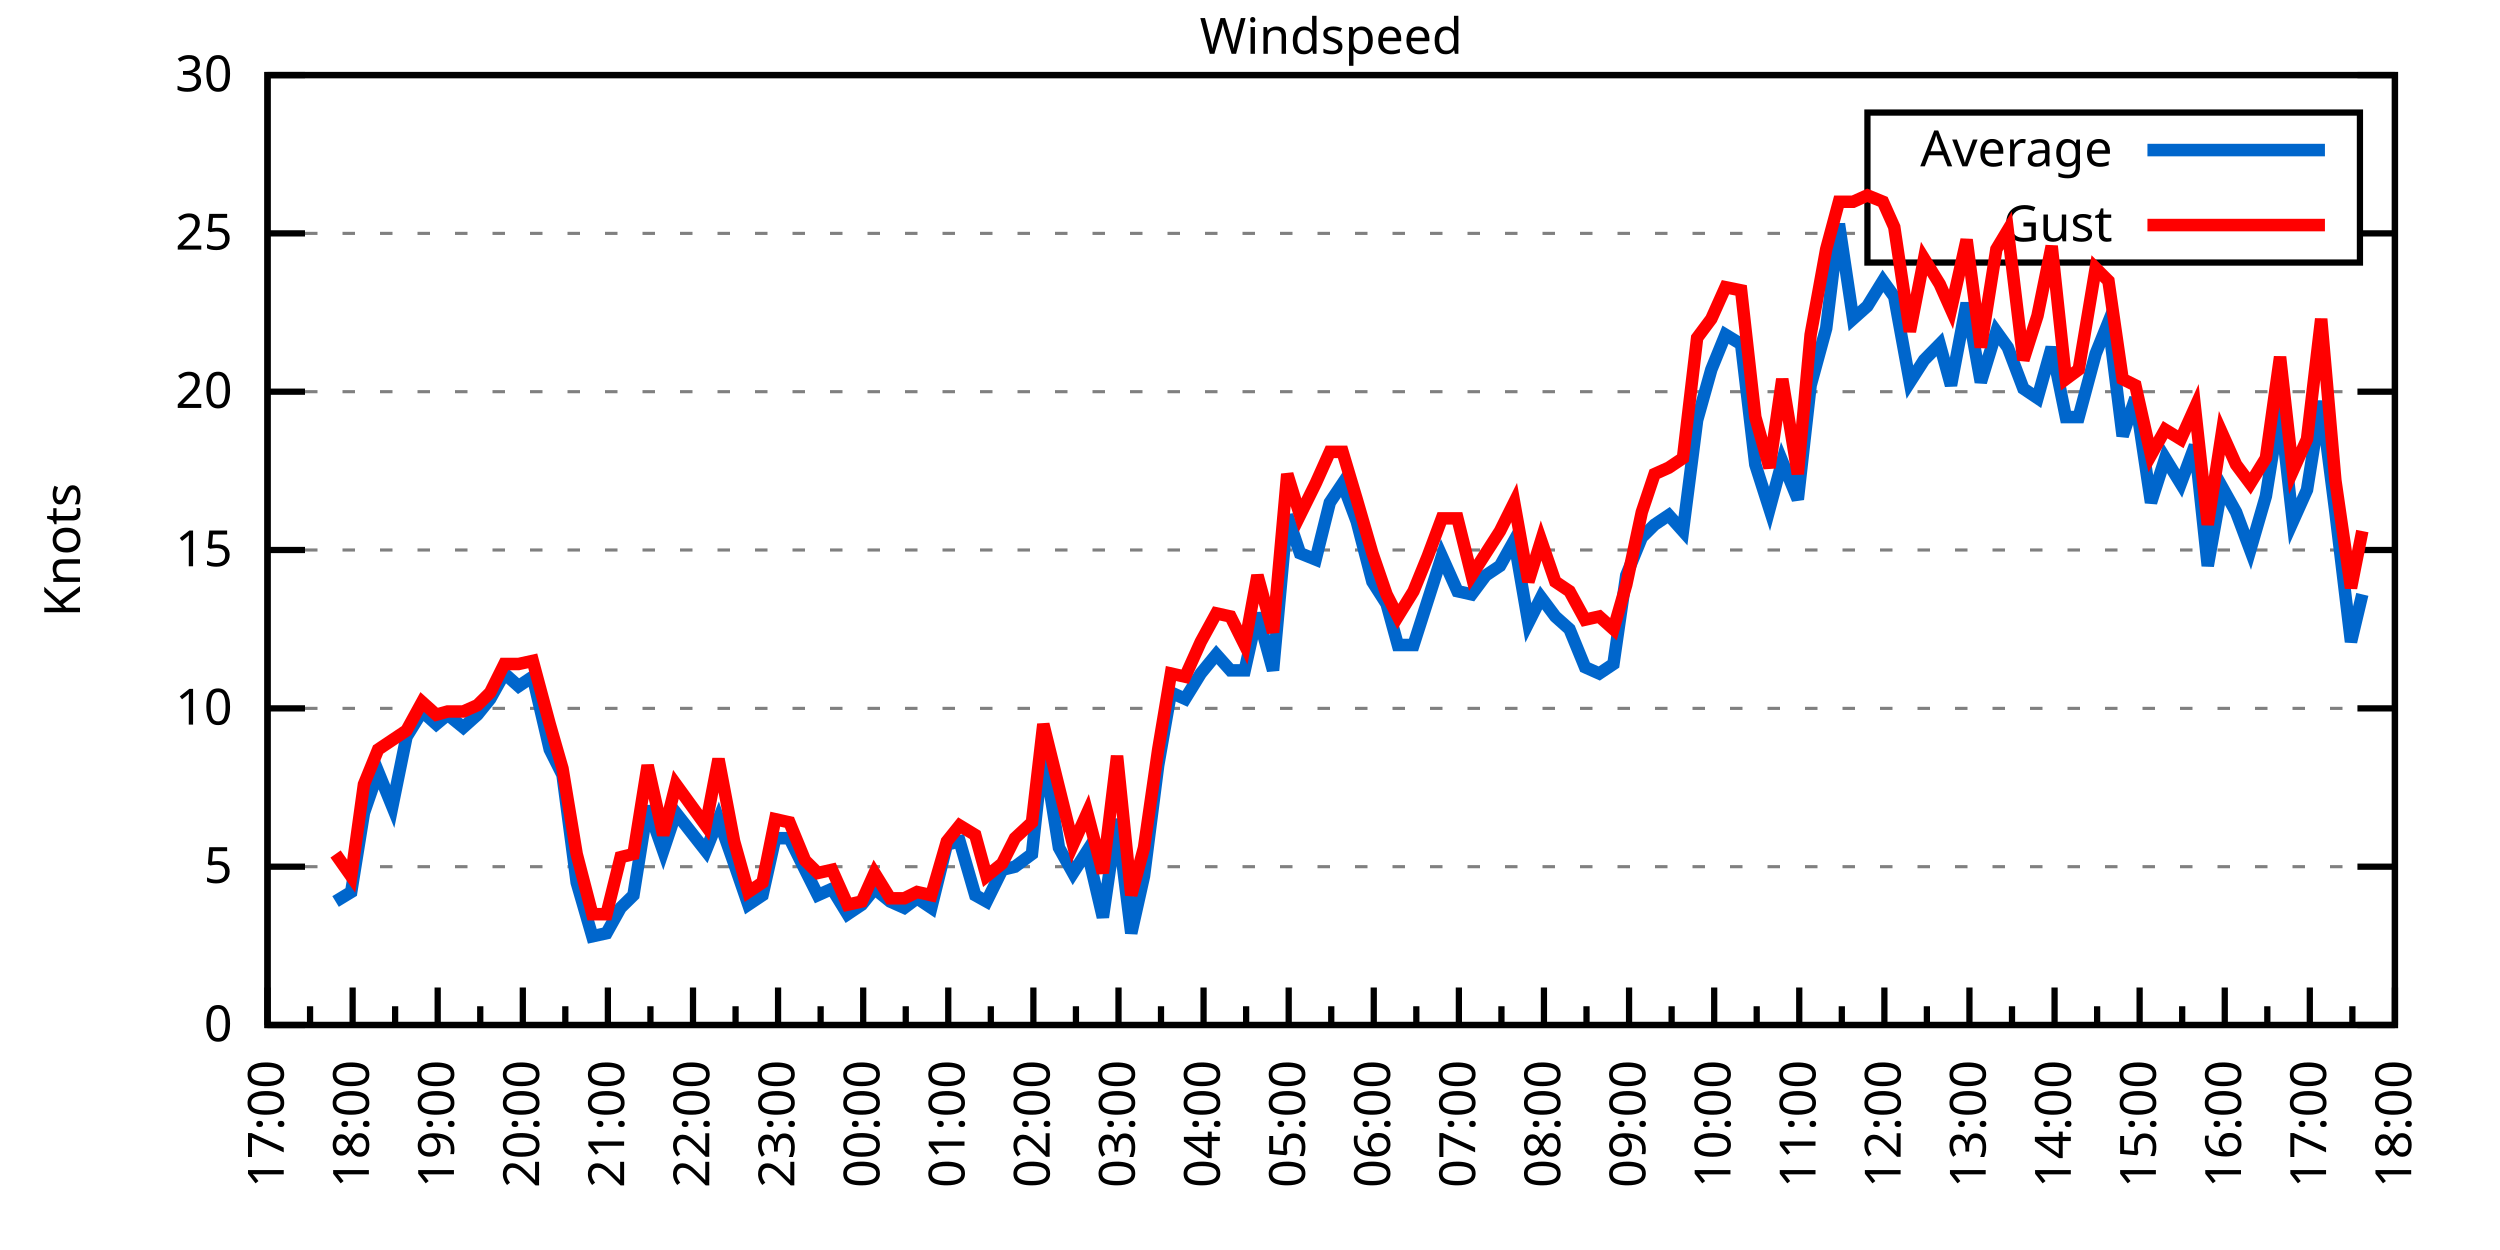
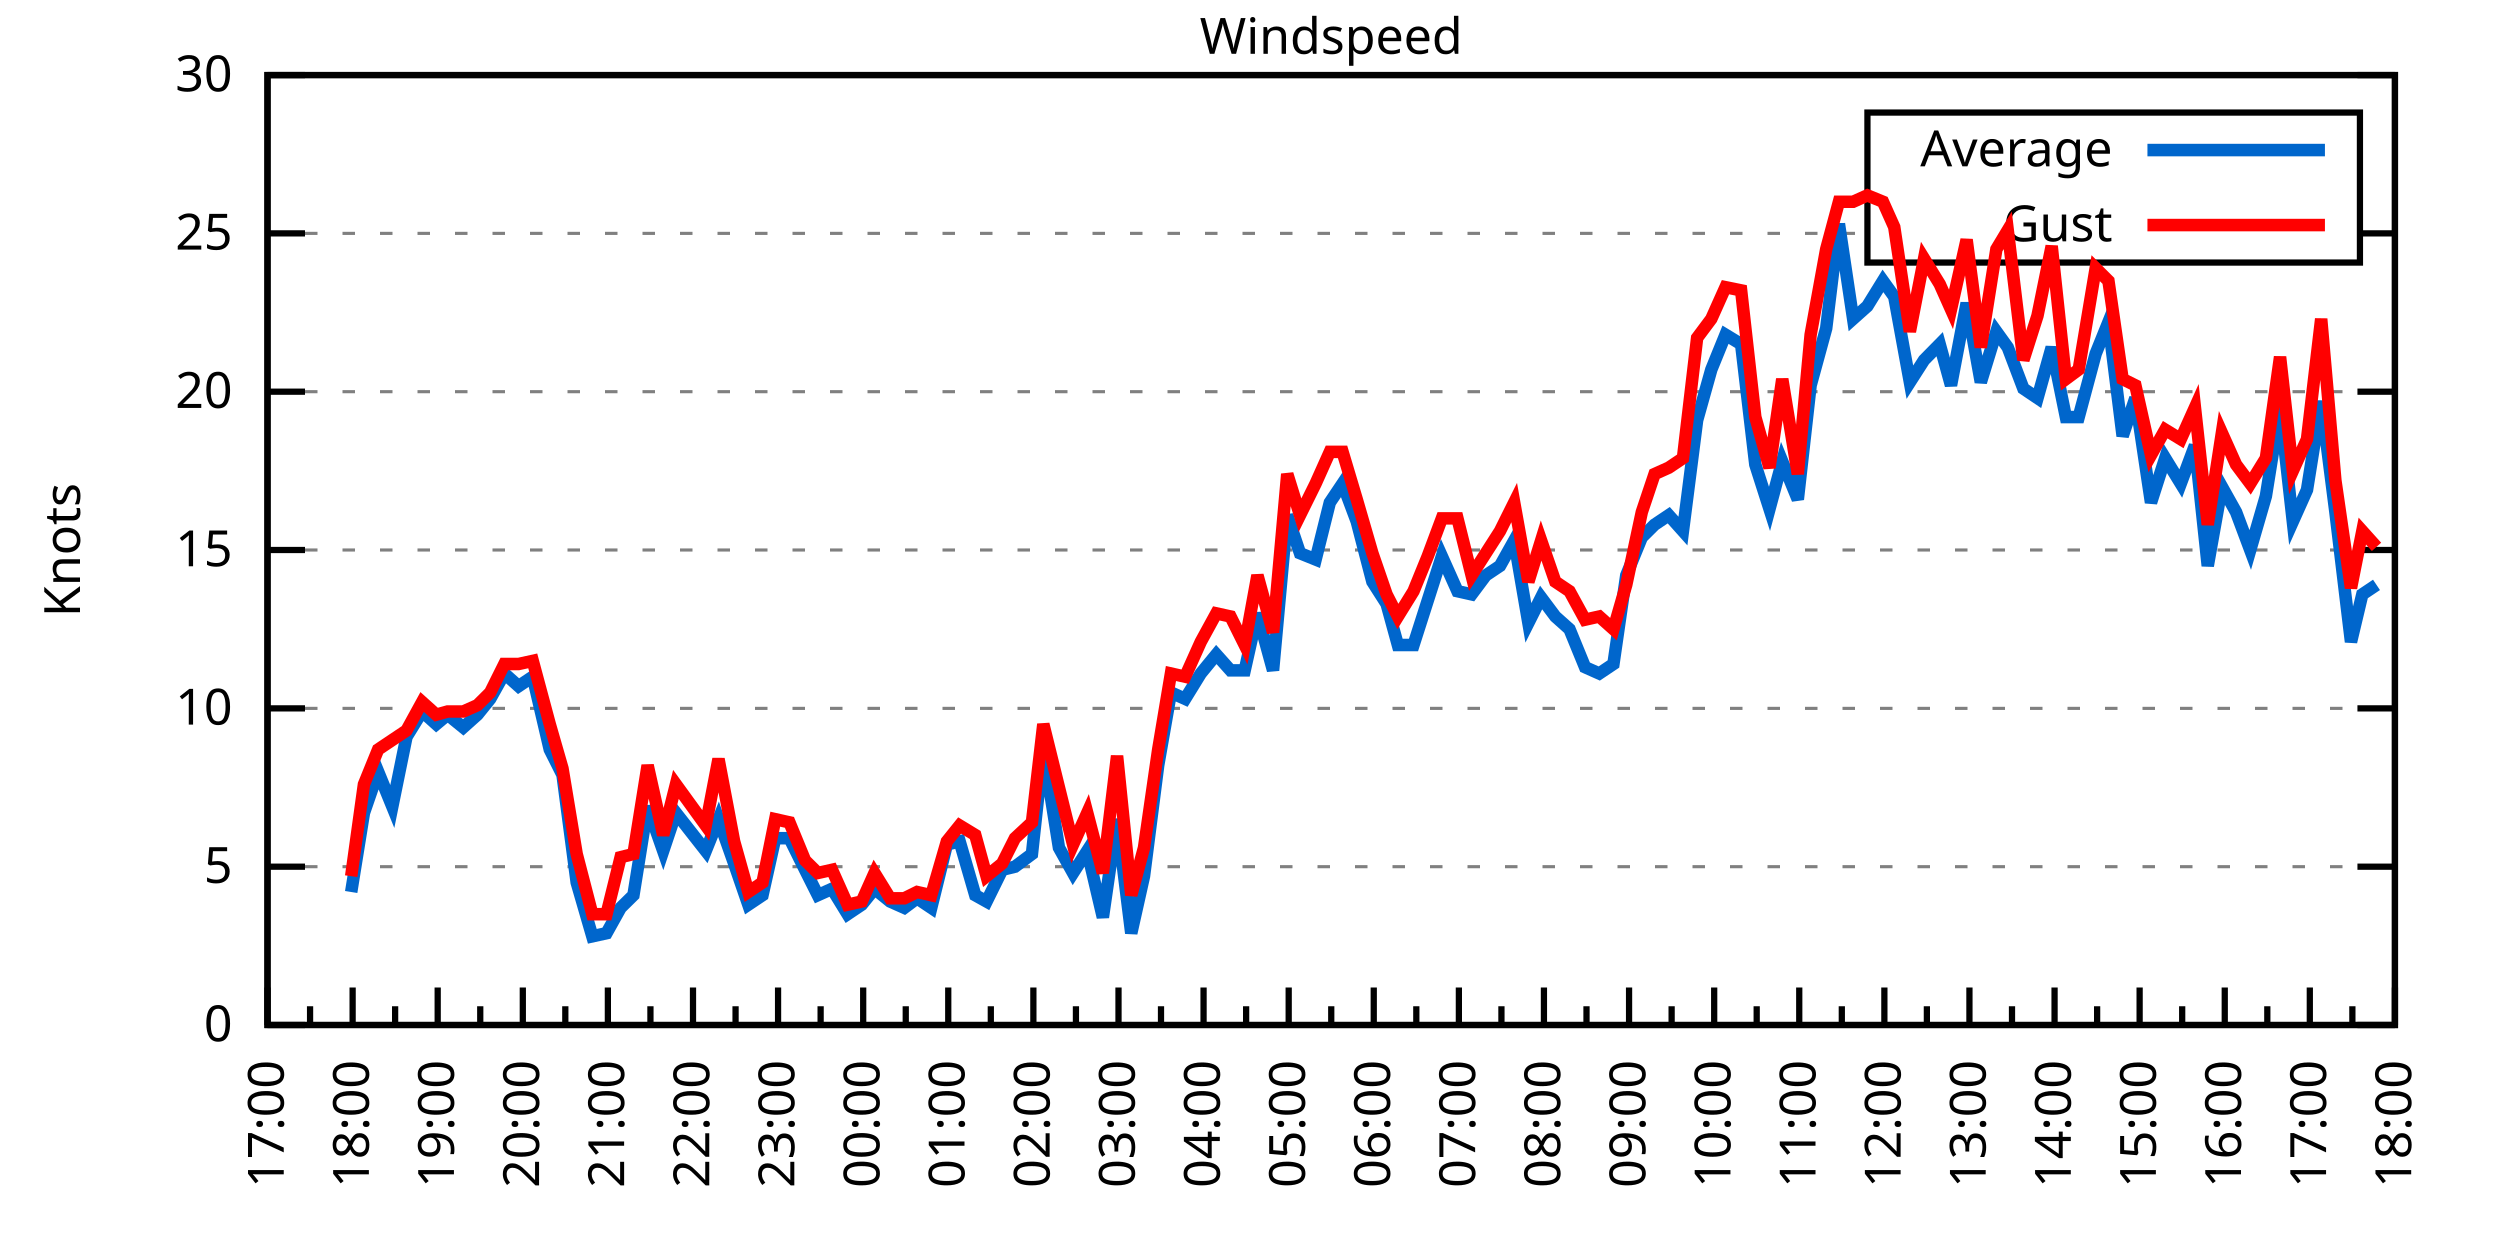
<svg xmlns="http://www.w3.org/2000/svg" xmlns:xlink="http://www.w3.org/1999/xlink" width="400" height="200" viewBox="0 0 400 200">
  <g id="gnuplot_canvas">
    <rect x="0" y="0" width="400" height="200" fill="none" />
    <defs>
      <circle id="gpDot" r="0.5" stroke-width="0.5" stroke="currentColor" />
      <path id="gpPt0" stroke-width="0.333" stroke="currentColor" d="M-1,0 h2 M0,-1 v2" />
      <path id="gpPt1" stroke-width="0.333" stroke="currentColor" d="M-1,-1 L1,1 M1,-1 L-1,1" />
      <path id="gpPt2" stroke-width="0.333" stroke="currentColor" d="M-1,0 L1,0 M0,-1 L0,1 M-1,-1 L1,1 M-1,1 L1,-1" />
      <rect id="gpPt3" stroke-width="0.333" stroke="currentColor" x="-1" y="-1" width="2" height="2" />
      <rect id="gpPt4" stroke-width="0.333" stroke="currentColor" fill="currentColor" x="-1" y="-1" width="2" height="2" />
      <circle id="gpPt5" stroke-width="0.333" stroke="currentColor" cx="0" cy="0" r="1" />
      <use xlink:href="#gpPt5" id="gpPt6" fill="currentColor" stroke="none" />
      <path id="gpPt7" stroke-width="0.333" stroke="currentColor" d="M0,-1.33 L-1.33,0.67 L1.33,0.67 z" />
      <use xlink:href="#gpPt7" id="gpPt8" fill="currentColor" stroke="none" />
      <use xlink:href="#gpPt7" id="gpPt9" stroke="currentColor" transform="rotate(180)" />
      <use xlink:href="#gpPt9" id="gpPt10" fill="currentColor" stroke="none" />
      <use xlink:href="#gpPt3" id="gpPt11" stroke="currentColor" transform="rotate(45)" />
      <use xlink:href="#gpPt11" id="gpPt12" fill="currentColor" stroke="none" />
      <path id="gpPt13" stroke-width="0.333" stroke="currentColor" d="M0,1.330 L1.265,0.411 L0.782,-1.067 L-0.782,-1.076 L-1.265,0.411 z" />
      <use xlink:href="#gpPt13" id="gpPt14" fill="currentColor" stroke="none" />
      <filter id="textbox" filterUnits="objectBoundingBox" x="0" y="0" height="1" width="1">
        <feFlood flood-color="white" flood-opacity="1" result="bgnd" />
        <feComposite in="SourceGraphic" in2="bgnd" operator="atop" />
      </filter>
      <filter id="greybox" filterUnits="objectBoundingBox" x="0" y="0" height="1" width="1">
        <feFlood flood-color="lightgrey" flood-opacity="1" result="grey" />
        <feComposite in="SourceGraphic" in2="grey" operator="atop" />
      </filter>
    </defs>
    <g fill="none" color="white" stroke="currentColor" stroke-width="1.00" stroke-linecap="butt" stroke-linejoin="miter">
</g>
    <g fill="none" color="black" stroke="currentColor" stroke-width="1.00" stroke-linecap="butt" stroke-linejoin="miter">
      <g stroke="none" shape-rendering="crispEdges">
        <polygon fill="rgb(255, 255, 255)" points="42.80,164.00 383.18,164.00 383.18,12.02 42.80,12.02 " />
      </g>
    </g>
    <g fill="none" color="black" stroke="currentColor" stroke-width="1.00" stroke-linecap="butt" stroke-linejoin="miter">
</g>
    <g fill="none" color="black" stroke="black" stroke-width="0.50" stroke-linecap="butt" stroke-linejoin="miter">
</g>
    <g fill="none" color="gray" stroke="currentColor" stroke-width="0.50" stroke-linecap="butt" stroke-linejoin="miter">
      <path stroke="gray" stroke-dasharray="2,4" class="gridline" d="M42.80,164.00 L383.19,164.00  " />
    </g>
    <g fill="none" color="gray" stroke="gray" stroke-width="1.00" stroke-linecap="butt" stroke-linejoin="miter">
</g>
    <g fill="none" color="black" stroke="currentColor" stroke-width="1.00" stroke-linecap="butt" stroke-linejoin="miter">
      <path stroke="black" d="M42.80,164.00 L48.80,164.00 M383.19,164.00 L377.19,164.00  " />
      <g transform="translate(37.20,166.60)" stroke="none" fill="black" font-family="Sans" font-size="8.00" text-anchor="end">
        <text>
          <tspan font-family="Sans"> 0</tspan>
        </text>
      </g>
    </g>
    <g fill="none" color="black" stroke="currentColor" stroke-width="1.00" stroke-linecap="butt" stroke-linejoin="miter">
</g>
    <g fill="none" color="black" stroke="black" stroke-width="0.50" stroke-linecap="butt" stroke-linejoin="miter">
</g>
    <g fill="none" color="gray" stroke="currentColor" stroke-width="0.50" stroke-linecap="butt" stroke-linejoin="miter">
      <path stroke="gray" stroke-dasharray="2,4" class="gridline" d="M42.80,138.67 L383.19,138.67  " />
    </g>
    <g fill="none" color="gray" stroke="gray" stroke-width="1.00" stroke-linecap="butt" stroke-linejoin="miter">
</g>
    <g fill="none" color="black" stroke="currentColor" stroke-width="1.00" stroke-linecap="butt" stroke-linejoin="miter">
      <path stroke="black" d="M42.80,138.67 L48.80,138.67 M383.19,138.67 L377.19,138.67  " />
      <g transform="translate(37.20,141.27)" stroke="none" fill="black" font-family="Sans" font-size="8.00" text-anchor="end">
        <text>
          <tspan font-family="Sans"> 5</tspan>
        </text>
      </g>
    </g>
    <g fill="none" color="black" stroke="currentColor" stroke-width="1.00" stroke-linecap="butt" stroke-linejoin="miter">
</g>
    <g fill="none" color="black" stroke="black" stroke-width="0.50" stroke-linecap="butt" stroke-linejoin="miter">
</g>
    <g fill="none" color="gray" stroke="currentColor" stroke-width="0.50" stroke-linecap="butt" stroke-linejoin="miter">
      <path stroke="gray" stroke-dasharray="2,4" class="gridline" d="M42.80,113.34 L383.19,113.34  " />
    </g>
    <g fill="none" color="gray" stroke="gray" stroke-width="1.00" stroke-linecap="butt" stroke-linejoin="miter">
</g>
    <g fill="none" color="black" stroke="currentColor" stroke-width="1.00" stroke-linecap="butt" stroke-linejoin="miter">
      <path stroke="black" d="M42.80,113.34 L48.80,113.34 M383.19,113.34 L377.19,113.34  " />
      <g transform="translate(37.20,115.94)" stroke="none" fill="black" font-family="Sans" font-size="8.00" text-anchor="end">
        <text>
          <tspan font-family="Sans"> 10</tspan>
        </text>
      </g>
    </g>
    <g fill="none" color="black" stroke="currentColor" stroke-width="1.00" stroke-linecap="butt" stroke-linejoin="miter">
</g>
    <g fill="none" color="black" stroke="black" stroke-width="0.50" stroke-linecap="butt" stroke-linejoin="miter">
</g>
    <g fill="none" color="gray" stroke="currentColor" stroke-width="0.50" stroke-linecap="butt" stroke-linejoin="miter">
      <path stroke="gray" stroke-dasharray="2,4" class="gridline" d="M42.80,88.00 L383.19,88.00  " />
    </g>
    <g fill="none" color="gray" stroke="gray" stroke-width="1.00" stroke-linecap="butt" stroke-linejoin="miter">
</g>
    <g fill="none" color="black" stroke="currentColor" stroke-width="1.00" stroke-linecap="butt" stroke-linejoin="miter">
      <path stroke="black" d="M42.80,88.00 L48.80,88.00 M383.19,88.00 L377.19,88.00  " />
      <g transform="translate(37.20,90.60)" stroke="none" fill="black" font-family="Sans" font-size="8.00" text-anchor="end">
        <text>
          <tspan font-family="Sans"> 15</tspan>
        </text>
      </g>
    </g>
    <g fill="none" color="black" stroke="currentColor" stroke-width="1.00" stroke-linecap="butt" stroke-linejoin="miter">
</g>
    <g fill="none" color="black" stroke="black" stroke-width="0.50" stroke-linecap="butt" stroke-linejoin="miter">
</g>
    <g fill="none" color="gray" stroke="currentColor" stroke-width="0.50" stroke-linecap="butt" stroke-linejoin="miter">
      <path stroke="gray" stroke-dasharray="2,4" class="gridline" d="M42.80,62.67 L383.19,62.67  " />
    </g>
    <g fill="none" color="gray" stroke="gray" stroke-width="1.00" stroke-linecap="butt" stroke-linejoin="miter">
</g>
    <g fill="none" color="black" stroke="currentColor" stroke-width="1.00" stroke-linecap="butt" stroke-linejoin="miter">
      <path stroke="black" d="M42.80,62.67 L48.80,62.67 M383.19,62.67 L377.19,62.67  " />
      <g transform="translate(37.20,65.27)" stroke="none" fill="black" font-family="Sans" font-size="8.00" text-anchor="end">
        <text>
          <tspan font-family="Sans"> 20</tspan>
        </text>
      </g>
    </g>
    <g fill="none" color="black" stroke="currentColor" stroke-width="1.00" stroke-linecap="butt" stroke-linejoin="miter">
</g>
    <g fill="none" color="black" stroke="black" stroke-width="0.50" stroke-linecap="butt" stroke-linejoin="miter">
</g>
    <g fill="none" color="gray" stroke="currentColor" stroke-width="0.50" stroke-linecap="butt" stroke-linejoin="miter">
      <path stroke="gray" stroke-dasharray="2,4" class="gridline" d="M42.80,37.34 L298.79,37.34 M377.59,37.34 L383.19,37.34  " />
    </g>
    <g fill="none" color="gray" stroke="gray" stroke-width="1.00" stroke-linecap="butt" stroke-linejoin="miter">
</g>
    <g fill="none" color="black" stroke="currentColor" stroke-width="1.00" stroke-linecap="butt" stroke-linejoin="miter">
      <path stroke="black" d="M42.80,37.34 L48.80,37.34 M383.19,37.34 L377.19,37.34  " />
      <g transform="translate(37.20,39.94)" stroke="none" fill="black" font-family="Sans" font-size="8.00" text-anchor="end">
        <text>
          <tspan font-family="Sans"> 25</tspan>
        </text>
      </g>
    </g>
    <g fill="none" color="black" stroke="currentColor" stroke-width="1.00" stroke-linecap="butt" stroke-linejoin="miter">
</g>
    <g fill="none" color="black" stroke="black" stroke-width="0.50" stroke-linecap="butt" stroke-linejoin="miter">
</g>
    <g fill="none" color="gray" stroke="currentColor" stroke-width="0.50" stroke-linecap="butt" stroke-linejoin="miter">
      <path stroke="gray" stroke-dasharray="2,4" class="gridline" d="M42.80,12.01 L383.19,12.01  " />
    </g>
    <g fill="none" color="gray" stroke="gray" stroke-width="1.00" stroke-linecap="butt" stroke-linejoin="miter">
</g>
    <g fill="none" color="black" stroke="currentColor" stroke-width="1.00" stroke-linecap="butt" stroke-linejoin="miter">
      <path stroke="black" d="M42.80,12.01 L48.80,12.01 M383.19,12.01 L377.19,12.01  " />
      <g transform="translate(37.20,14.61)" stroke="none" fill="black" font-family="Sans" font-size="8.00" text-anchor="end">
        <text>
          <tspan font-family="Sans"> 30</tspan>
        </text>
      </g>
    </g>
    <g fill="none" color="black" stroke="currentColor" stroke-width="1.00" stroke-linecap="butt" stroke-linejoin="miter">
      <path stroke="black" d="M42.80,164.00 L42.80,158.00  " />
      <g transform="translate(45.40,169.60) rotate(270)" stroke="none" fill="black" font-family="Sans" font-size="8.00" text-anchor="end">
        <text>
          <tspan font-family="Sans">17:00</tspan>
        </text>
      </g>
    </g>
    <g fill="none" color="black" stroke="currentColor" stroke-width="1.00" stroke-linecap="butt" stroke-linejoin="miter">
      <path stroke="black" d="M49.61,164.00 L49.61,161.00 M56.42,164.00 L56.42,158.00  " />
      <g transform="translate(59.02,169.60) rotate(270)" stroke="none" fill="black" font-family="Sans" font-size="8.00" text-anchor="end">
        <text>
          <tspan font-family="Sans">18:00</tspan>
        </text>
      </g>
    </g>
    <g fill="none" color="black" stroke="currentColor" stroke-width="1.00" stroke-linecap="butt" stroke-linejoin="miter">
      <path stroke="black" d="M63.22,164.00 L63.22,161.00 M70.03,164.00 L70.03,158.00  " />
      <g transform="translate(72.63,169.60) rotate(270)" stroke="none" fill="black" font-family="Sans" font-size="8.00" text-anchor="end">
        <text>
          <tspan font-family="Sans">19:00</tspan>
        </text>
      </g>
    </g>
    <g fill="none" color="black" stroke="currentColor" stroke-width="1.00" stroke-linecap="butt" stroke-linejoin="miter">
      <path stroke="black" d="M76.84,164.00 L76.84,161.00 M83.65,164.00 L83.65,158.00  " />
      <g transform="translate(86.25,169.60) rotate(270)" stroke="none" fill="black" font-family="Sans" font-size="8.00" text-anchor="end">
        <text>
          <tspan font-family="Sans">20:00</tspan>
        </text>
      </g>
    </g>
    <g fill="none" color="black" stroke="currentColor" stroke-width="1.00" stroke-linecap="butt" stroke-linejoin="miter">
      <path stroke="black" d="M90.45,164.00 L90.45,161.00 M97.26,164.00 L97.26,158.00  " />
      <g transform="translate(99.86,169.60) rotate(270)" stroke="none" fill="black" font-family="Sans" font-size="8.00" text-anchor="end">
        <text>
          <tspan font-family="Sans">21:00</tspan>
        </text>
      </g>
    </g>
    <g fill="none" color="black" stroke="currentColor" stroke-width="1.00" stroke-linecap="butt" stroke-linejoin="miter">
      <path stroke="black" d="M104.07,164.00 L104.07,161.00 M110.88,164.00 L110.88,158.00  " />
      <g transform="translate(113.48,169.60) rotate(270)" stroke="none" fill="black" font-family="Sans" font-size="8.00" text-anchor="end">
        <text>
          <tspan font-family="Sans">22:00</tspan>
        </text>
      </g>
    </g>
    <g fill="none" color="black" stroke="currentColor" stroke-width="1.00" stroke-linecap="butt" stroke-linejoin="miter">
      <path stroke="black" d="M117.69,164.00 L117.69,161.00 M124.49,164.00 L124.49,158.00  " />
      <g transform="translate(127.09,169.60) rotate(270)" stroke="none" fill="black" font-family="Sans" font-size="8.00" text-anchor="end">
        <text>
          <tspan font-family="Sans">23:00</tspan>
        </text>
      </g>
    </g>
    <g fill="none" color="black" stroke="currentColor" stroke-width="1.00" stroke-linecap="butt" stroke-linejoin="miter">
      <path stroke="black" d="M131.30,164.00 L131.30,161.00 M138.11,164.00 L138.11,158.00  " />
      <g transform="translate(140.71,169.60) rotate(270)" stroke="none" fill="black" font-family="Sans" font-size="8.00" text-anchor="end">
        <text>
          <tspan font-family="Sans">00:00</tspan>
        </text>
      </g>
    </g>
    <g fill="none" color="black" stroke="currentColor" stroke-width="1.00" stroke-linecap="butt" stroke-linejoin="miter">
      <path stroke="black" d="M144.92,164.00 L144.92,161.00 M151.72,164.00 L151.72,158.00  " />
      <g transform="translate(154.32,169.60) rotate(270)" stroke="none" fill="black" font-family="Sans" font-size="8.00" text-anchor="end">
        <text>
          <tspan font-family="Sans">01:00</tspan>
        </text>
      </g>
    </g>
    <g fill="none" color="black" stroke="currentColor" stroke-width="1.00" stroke-linecap="butt" stroke-linejoin="miter">
      <path stroke="black" d="M158.53,164.00 L158.53,161.00 M165.34,164.00 L165.34,158.00  " />
      <g transform="translate(167.94,169.60) rotate(270)" stroke="none" fill="black" font-family="Sans" font-size="8.00" text-anchor="end">
        <text>
          <tspan font-family="Sans">02:00</tspan>
        </text>
      </g>
    </g>
    <g fill="none" color="black" stroke="currentColor" stroke-width="1.00" stroke-linecap="butt" stroke-linejoin="miter">
      <path stroke="black" d="M172.15,164.00 L172.15,161.00 M178.96,164.00 L178.96,158.00  " />
      <g transform="translate(181.56,169.60) rotate(270)" stroke="none" fill="black" font-family="Sans" font-size="8.00" text-anchor="end">
        <text>
          <tspan font-family="Sans">03:00</tspan>
        </text>
      </g>
    </g>
    <g fill="none" color="black" stroke="currentColor" stroke-width="1.00" stroke-linecap="butt" stroke-linejoin="miter">
      <path stroke="black" d="M185.76,164.00 L185.76,161.00 M192.57,164.00 L192.57,158.00  " />
      <g transform="translate(195.17,169.60) rotate(270)" stroke="none" fill="black" font-family="Sans" font-size="8.00" text-anchor="end">
        <text>
          <tspan font-family="Sans">04:00</tspan>
        </text>
      </g>
    </g>
    <g fill="none" color="black" stroke="currentColor" stroke-width="1.00" stroke-linecap="butt" stroke-linejoin="miter">
      <path stroke="black" d="M199.38,164.00 L199.38,161.00 M206.19,164.00 L206.19,158.00  " />
      <g transform="translate(208.79,169.60) rotate(270)" stroke="none" fill="black" font-family="Sans" font-size="8.00" text-anchor="end">
        <text>
          <tspan font-family="Sans">05:00</tspan>
        </text>
      </g>
    </g>
    <g fill="none" color="black" stroke="currentColor" stroke-width="1.00" stroke-linecap="butt" stroke-linejoin="miter">
      <path stroke="black" d="M213.00,164.00 L213.00,161.00 M219.80,164.00 L219.80,158.00  " />
      <g transform="translate(222.40,169.60) rotate(270)" stroke="none" fill="black" font-family="Sans" font-size="8.00" text-anchor="end">
        <text>
          <tspan font-family="Sans">06:00</tspan>
        </text>
      </g>
    </g>
    <g fill="none" color="black" stroke="currentColor" stroke-width="1.00" stroke-linecap="butt" stroke-linejoin="miter">
      <path stroke="black" d="M226.61,164.00 L226.61,161.00 M233.42,164.00 L233.42,158.00  " />
      <g transform="translate(236.02,169.60) rotate(270)" stroke="none" fill="black" font-family="Sans" font-size="8.00" text-anchor="end">
        <text>
          <tspan font-family="Sans">07:00</tspan>
        </text>
      </g>
    </g>
    <g fill="none" color="black" stroke="currentColor" stroke-width="1.00" stroke-linecap="butt" stroke-linejoin="miter">
      <path stroke="black" d="M240.23,164.00 L240.23,161.00 M247.03,164.00 L247.03,158.00  " />
      <g transform="translate(249.63,169.60) rotate(270)" stroke="none" fill="black" font-family="Sans" font-size="8.00" text-anchor="end">
        <text>
          <tspan font-family="Sans">08:00</tspan>
        </text>
      </g>
    </g>
    <g fill="none" color="black" stroke="currentColor" stroke-width="1.00" stroke-linecap="butt" stroke-linejoin="miter">
      <path stroke="black" d="M253.84,164.00 L253.84,161.00 M260.65,164.00 L260.65,158.00  " />
      <g transform="translate(263.25,169.60) rotate(270)" stroke="none" fill="black" font-family="Sans" font-size="8.00" text-anchor="end">
        <text>
          <tspan font-family="Sans">09:00</tspan>
        </text>
      </g>
    </g>
    <g fill="none" color="black" stroke="currentColor" stroke-width="1.00" stroke-linecap="butt" stroke-linejoin="miter">
      <path stroke="black" d="M267.46,164.00 L267.46,161.00 M274.27,164.00 L274.27,158.00  " />
      <g transform="translate(276.87,169.60) rotate(270)" stroke="none" fill="black" font-family="Sans" font-size="8.00" text-anchor="end">
        <text>
          <tspan font-family="Sans">10:00</tspan>
        </text>
      </g>
    </g>
    <g fill="none" color="black" stroke="currentColor" stroke-width="1.00" stroke-linecap="butt" stroke-linejoin="miter">
      <path stroke="black" d="M281.07,164.00 L281.07,161.00 M287.88,164.00 L287.88,158.00  " />
      <g transform="translate(290.48,169.60) rotate(270)" stroke="none" fill="black" font-family="Sans" font-size="8.00" text-anchor="end">
        <text>
          <tspan font-family="Sans">11:00</tspan>
        </text>
      </g>
    </g>
    <g fill="none" color="black" stroke="currentColor" stroke-width="1.00" stroke-linecap="butt" stroke-linejoin="miter">
      <path stroke="black" d="M294.69,164.00 L294.69,161.00 M301.50,164.00 L301.50,158.00  " />
      <g transform="translate(304.10,169.60) rotate(270)" stroke="none" fill="black" font-family="Sans" font-size="8.00" text-anchor="end">
        <text>
          <tspan font-family="Sans">12:00</tspan>
        </text>
      </g>
    </g>
    <g fill="none" color="black" stroke="currentColor" stroke-width="1.00" stroke-linecap="butt" stroke-linejoin="miter">
      <path stroke="black" d="M308.30,164.00 L308.30,161.00 M315.11,164.00 L315.11,158.00  " />
      <g transform="translate(317.71,169.60) rotate(270)" stroke="none" fill="black" font-family="Sans" font-size="8.00" text-anchor="end">
        <text>
          <tspan font-family="Sans">13:00</tspan>
        </text>
      </g>
    </g>
    <g fill="none" color="black" stroke="currentColor" stroke-width="1.00" stroke-linecap="butt" stroke-linejoin="miter">
      <path stroke="black" d="M321.92,164.00 L321.92,161.00 M328.73,164.00 L328.73,158.00  " />
      <g transform="translate(331.33,169.60) rotate(270)" stroke="none" fill="black" font-family="Sans" font-size="8.00" text-anchor="end">
        <text>
          <tspan font-family="Sans">14:00</tspan>
        </text>
      </g>
    </g>
    <g fill="none" color="black" stroke="currentColor" stroke-width="1.00" stroke-linecap="butt" stroke-linejoin="miter">
      <path stroke="black" d="M335.54,164.00 L335.54,161.00 M342.34,164.00 L342.34,158.00  " />
      <g transform="translate(344.94,169.60) rotate(270)" stroke="none" fill="black" font-family="Sans" font-size="8.00" text-anchor="end">
        <text>
          <tspan font-family="Sans">15:00</tspan>
        </text>
      </g>
    </g>
    <g fill="none" color="black" stroke="currentColor" stroke-width="1.00" stroke-linecap="butt" stroke-linejoin="miter">
      <path stroke="black" d="M349.15,164.00 L349.15,161.00 M355.96,164.00 L355.96,158.00  " />
      <g transform="translate(358.56,169.60) rotate(270)" stroke="none" fill="black" font-family="Sans" font-size="8.00" text-anchor="end">
        <text>
          <tspan font-family="Sans">16:00</tspan>
        </text>
      </g>
    </g>
    <g fill="none" color="black" stroke="currentColor" stroke-width="1.00" stroke-linecap="butt" stroke-linejoin="miter">
      <path stroke="black" d="M362.77,164.00 L362.77,161.00 M369.57,164.00 L369.57,158.00  " />
      <g transform="translate(372.17,169.60) rotate(270)" stroke="none" fill="black" font-family="Sans" font-size="8.00" text-anchor="end">
        <text>
          <tspan font-family="Sans">17:00</tspan>
        </text>
      </g>
    </g>
    <g fill="none" color="black" stroke="currentColor" stroke-width="1.00" stroke-linecap="butt" stroke-linejoin="miter">
      <path stroke="black" d="M376.38,164.00 L376.38,161.00 M383.19,164.00 L383.19,158.00  " />
      <g transform="translate(385.79,169.60) rotate(270)" stroke="none" fill="black" font-family="Sans" font-size="8.00" text-anchor="end">
        <text>
          <tspan font-family="Sans">18:00</tspan>
        </text>
      </g>
    </g>
    <g fill="none" color="black" stroke="currentColor" stroke-width="1.00" stroke-linecap="butt" stroke-linejoin="miter">
</g>
    <g fill="none" color="black" stroke="currentColor" stroke-width="1.00" stroke-linecap="butt" stroke-linejoin="miter">
      <path stroke="black" d="M42.80,12.01 L42.80,164.00 L383.19,164.00 L383.19,12.01 L42.80,12.01 Z  " />
    </g>
    <g fill="none" color="black" stroke="currentColor" stroke-width="1.00" stroke-linecap="butt" stroke-linejoin="miter">
      <g transform="translate(12.80,88.01) rotate(270)" stroke="none" fill="black" font-family="Sans" font-size="8.00" text-anchor="middle">
        <text>
          <tspan font-family="Sans">Knots</tspan>
        </text>
      </g>
    </g>
    <g fill="none" color="black" stroke="currentColor" stroke-width="1.00" stroke-linecap="butt" stroke-linejoin="miter">
</g>
    <g fill="none" color="black" stroke="currentColor" stroke-width="1.00" stroke-linecap="butt" stroke-linejoin="miter">
      <path stroke="black" d="M298.79,42.01 L298.79,18.01 L377.59,18.01 L377.59,42.01 L298.79,42.01 Z  " />
    </g>
    <g id="Windspeed_plot_1">
      <g fill="none" color="white" stroke="black" stroke-width="2.00" stroke-linecap="butt" stroke-linejoin="miter">
</g>
      <g fill="none" color="black" stroke="currentColor" stroke-width="2.00" stroke-linecap="butt" stroke-linejoin="miter">
        <g transform="translate(337.99,26.61)" stroke="none" fill="black" font-family="Sans" font-size="8.00" text-anchor="end">
          <text>
            <tspan font-family="Sans">Average</tspan>
          </text>
        </g>
      </g>
      <g fill="none" color="black" stroke="currentColor" stroke-width="2.00" stroke-linecap="butt" stroke-linejoin="miter">
-         <path stroke="rgb(  0, 102, 204)" d="M343.59,24.01 L371.99,24.01 M53.69,144.24 L56.19,142.72 L58.23,130.06 L60.50,123.47 L62.77,129.04 L65.04,117.90   L67.54,113.84 L69.80,115.87 L71.62,114.35 L74.12,116.38 L76.39,114.35 L78.43,111.82 L80.70,107.76 L82.97,109.79   L85.24,108.27 L87.96,119.92 L90.00,123.98 L92.27,141.20 L94.77,149.81 L97.04,149.31 L99.30,145.25 L101.35,143.23   L103.62,129.04 L106.11,136.14 L108.15,130.06 L112.92,136.14 L114.96,131.07 L117.46,138.16 L119.73,144.75 L122.00,143.23   L124.04,134.11 L126.31,134.11 L128.81,139.17 L130.85,143.23 L133.12,142.21 L135.61,146.27 L137.88,144.75 L139.92,142.21   L142.42,144.24 L144.69,145.25 L146.73,143.73 L149.00,145.25 L151.50,135.12 L153.54,134.62 L156.04,143.23 L157.85,144.24   L160.35,139.17 L162.39,138.67 L165.11,136.64 L166.93,119.92 L169.43,135.63 L171.69,139.68 L173.96,136.14 L176.46,146.77   L178.73,131.07 L181.00,149.31 L183.04,140.19 L185.31,122.46 L187.35,110.80 L189.62,111.82 L192.12,107.76 L194.61,104.72   L196.88,107.26 L199.15,107.26 L201.19,98.14 L203.69,107.26 L205.96,82.43 L208.00,88.51 L210.50,89.52 L212.77,80.41   L214.81,77.37 L217.08,83.45 L219.58,93.07 L221.85,96.62 L223.66,103.20 L226.16,103.20 L228.43,96.11 L230.70,89.02   L233.19,94.59 L235.46,95.10 L237.73,92.06 L240.00,90.54 L242.27,86.49 L244.54,99.66 L246.58,95.60 L248.85,98.64   L251.12,100.67 L253.61,106.75 L255.88,107.76 L258.15,106.24 L260.20,92.06 L262.69,85.98 L264.73,83.95 L267.00,82.43   L269.27,84.97 L271.54,67.23 L273.81,59.13 L276.08,53.55 L278.58,55.07 L280.85,74.33 L283.12,81.42 L285.16,73.82   L287.65,79.90 L289.70,61.66 L292.19,52.54 L294.23,35.82 L296.50,51.02 L298.77,48.99 L301.27,44.94 L303.08,47.47   L305.58,61.15 L307.85,57.61 L310.35,55.07 L312.16,61.66 L314.66,48.49 L316.93,61.15 L319.42,53.05 L321.24,55.58   L323.74,62.17 L326.00,63.69 L328.27,55.58 L330.54,66.73 L332.59,66.73 L335.31,56.59 L337.35,51.53 L339.62,69.77   L341.66,63.69 L344.16,80.41 L346.43,73.31 L348.92,77.37 L351.19,71.29 L353.24,90.54 L355.50,77.87 L357.77,81.93   L360.04,88.00 L362.54,79.39 L364.81,65.21 L366.85,83.45 L369.12,78.38 L371.39,64.19 L373.66,81.93 L376.16,102.70   L377.97,95.10  " />
+         <path stroke="rgb(  0, 102, 204)" d="M343.59,24.01 L371.99,24.01 M56.19,142.72 L58.23,130.06 L60.50,123.47 L62.77,129.04 L65.04,117.90 L67.54,113.84   L69.80,115.87 L71.62,114.35 L74.12,116.38 L76.39,114.35 L78.43,111.82 L80.70,107.76 L82.97,109.79 L85.24,108.27   L87.96,119.92 L90.00,123.98 L92.27,141.20 L94.77,149.81 L97.04,149.31 L99.30,145.25 L101.35,143.23 L103.62,129.04   L106.11,136.14 L108.15,130.06 L112.92,136.14 L114.96,131.07 L117.46,138.16 L119.73,144.75 L122.00,143.23 L124.04,134.11   L126.31,134.11 L128.81,139.17 L130.85,143.23 L133.12,142.21 L135.61,146.27 L137.88,144.75 L139.92,142.21 L142.42,144.24   L144.69,145.25 L146.73,143.73 L149.00,145.25 L151.50,135.12 L153.54,134.62 L156.04,143.23 L157.85,144.24 L160.35,139.17   L162.39,138.67 L165.11,136.64 L166.93,119.92 L169.43,135.63 L171.69,139.68 L173.96,136.14 L176.46,146.77 L178.73,131.07   L181.00,149.31 L183.04,140.19 L185.31,122.46 L187.35,110.80 L189.62,111.82 L192.12,107.76 L194.61,104.72 L196.88,107.26   L199.15,107.26 L201.19,98.14 L203.69,107.26 L205.96,82.43 L208.00,88.51 L210.50,89.52 L212.77,80.41 L214.81,77.37   L217.08,83.45 L219.58,93.07 L221.85,96.62 L223.66,103.20 L226.16,103.20 L228.43,96.11 L230.70,89.02 L233.19,94.59   L235.46,95.10 L237.73,92.06 L240.00,90.54 L242.27,86.49 L244.54,99.66 L246.58,95.60 L248.85,98.64 L251.12,100.67   L253.61,106.75 L255.88,107.76 L258.15,106.24 L260.20,92.06 L262.69,85.98 L264.73,83.95 L267.00,82.43 L269.27,84.97   L271.54,67.23 L273.81,59.13 L276.08,53.55 L278.58,55.07 L280.85,74.33 L283.12,81.42 L285.16,73.82 L287.65,79.90   L289.70,61.66 L292.19,52.54 L294.23,35.82 L296.50,51.02 L298.77,48.99 L301.27,44.94 L303.08,47.47 L305.58,61.15   L307.85,57.61 L310.35,55.07 L312.16,61.66 L314.66,48.49 L316.93,61.15 L319.42,53.05 L321.24,55.58 L323.74,62.17   L326.00,63.69 L328.27,55.58 L330.54,66.73 L332.59,66.73 L335.31,56.59 L337.35,51.53 L339.62,69.77 L341.66,63.69   L344.16,80.41 L346.43,73.31 L348.92,77.37 L351.19,71.29 L353.24,90.54 L355.50,77.87 L357.77,81.93 L360.04,88.00   L362.54,79.39 L364.81,65.21 L366.85,83.45 L369.12,78.38 L371.39,64.19 L373.66,81.93 L376.16,102.70 L377.97,95.10   L380.24,93.58  " />
      </g>
    </g>
    <g id="Windspeed_plot_2">
      <g fill="none" color="black" stroke="currentColor" stroke-width="2.00" stroke-linecap="butt" stroke-linejoin="miter">
        <g transform="translate(337.99,38.61)" stroke="none" fill="black" font-family="Sans" font-size="8.00" text-anchor="end">
          <text>
            <tspan font-family="Sans">Gust</tspan>
          </text>
        </g>
      </g>
      <g fill="none" color="black" stroke="currentColor" stroke-width="2.00" stroke-linecap="butt" stroke-linejoin="miter">
-         <path stroke="rgb(255,   0,   0)" d="M343.59,36.01 L371.99,36.01 M53.69,136.64 L56.19,140.19 L58.23,125.50 L60.50,119.92 L62.77,118.40 L65.04,116.88   L67.54,112.32 L69.80,114.35 L71.62,113.84 L74.12,113.84 L76.39,112.83 L78.43,110.80 L80.70,106.24 L82.97,106.24   L85.24,105.74 L87.96,115.87 L90.00,122.96 L92.27,136.64 L94.77,146.27 L97.04,146.27 L99.30,137.15 L101.35,136.64   L103.62,122.46 L106.11,133.60 L108.15,125.50 L112.92,132.08 L114.96,121.44 L117.46,134.62 L119.73,142.72 L122.00,141.20   L124.04,131.07 L126.31,131.58 L128.81,137.66 L130.85,139.68 L133.12,139.17 L135.61,144.75 L137.88,144.24 L139.92,139.68   L142.42,143.73 L144.69,143.73 L146.73,142.72 L149.00,143.23 L151.50,134.62 L153.54,132.08 L156.04,133.60 L157.85,140.19   L160.35,138.16 L162.39,134.11 L165.11,131.58 L166.93,115.87 L169.43,126.00 L171.69,135.12 L173.96,130.06 L176.46,139.68   L178.73,120.94 L181.00,143.23 L183.04,135.63 L185.31,119.92 L187.35,107.76 L189.62,108.27 L192.12,102.70 L194.61,98.14   L196.88,98.64 L199.15,103.20 L201.19,92.06 L203.69,101.18 L205.96,75.85 L208.00,82.43 L210.50,77.37 L212.77,72.30   L214.81,72.30 L217.08,79.90 L219.58,88.51 L221.85,95.10 L223.66,98.64 L226.16,94.59 L228.43,89.02 L230.70,82.94   L233.19,82.94 L235.46,92.06 L237.73,88.51 L240.00,84.97 L242.27,80.41 L244.54,93.07 L246.58,86.49 L248.85,93.07   L251.12,94.59 L253.61,99.15 L255.88,98.64 L258.15,100.67 L260.20,93.58 L262.69,81.93 L264.73,75.85 L267.00,74.83   L269.27,73.31 L271.54,54.06 L273.81,51.02 L276.08,45.95 L278.58,46.46 L280.85,66.73 L283.12,74.83 L285.16,60.65   L287.65,75.85 L289.70,53.55 L292.19,39.87 L294.23,32.28 L296.50,32.28 L298.77,31.26 L301.27,32.28 L303.08,36.33   L305.58,53.05 L307.85,41.39 L310.35,45.45 L312.16,49.50 L314.66,38.35 L316.93,55.58 L319.42,39.87 L321.24,36.84   L323.74,57.61 L326.00,50.51 L328.27,39.37 L330.54,60.65 L332.59,59.13 L335.31,42.91 L337.35,44.94 L339.62,60.65   L341.66,61.66 L344.16,72.81 L346.43,68.75 L348.92,70.27 L351.19,65.21 L353.24,83.95 L355.50,69.26 L357.77,74.33   L360.04,77.37 L362.54,73.31 L364.81,57.10 L366.85,75.34 L369.12,70.27 L371.39,51.02 L373.66,76.86 L376.16,94.08   L377.97,84.97  " />
+         <path stroke="rgb(255,   0,   0)" d="M343.59,36.01 L371.99,36.01 M56.19,140.19 L58.23,125.50 L60.50,119.92 L62.77,118.40 L65.04,116.88 L67.54,112.32   L69.80,114.35 L71.62,113.84 L74.12,113.84 L76.39,112.83 L78.43,110.80 L80.70,106.24 L82.97,106.24 L85.24,105.74   L87.96,115.87 L90.00,122.96 L92.27,136.64 L94.77,146.27 L97.04,146.27 L99.30,137.15 L101.35,136.64 L103.62,122.46   L106.11,133.60 L108.15,125.50 L112.92,132.08 L114.96,121.44 L117.46,134.62 L119.73,142.72 L122.00,141.20 L124.04,131.07   L126.31,131.58 L128.81,137.66 L130.85,139.68 L133.12,139.17 L135.61,144.75 L137.88,144.24 L139.92,139.68 L142.42,143.73   L144.69,143.73 L146.73,142.72 L149.00,143.23 L151.50,134.62 L153.54,132.08 L156.04,133.60 L157.85,140.19 L160.35,138.16   L162.39,134.11 L165.11,131.58 L166.93,115.87 L169.43,126.00 L171.69,135.12 L173.96,130.06 L176.46,139.68 L178.73,120.94   L181.00,143.23 L183.04,135.63 L185.31,119.92 L187.35,107.76 L189.62,108.27 L192.12,102.70 L194.61,98.14 L196.88,98.64   L199.15,103.20 L201.19,92.06 L203.69,101.18 L205.96,75.85 L208.00,82.43 L210.50,77.37 L212.77,72.30 L214.81,72.30   L217.08,79.90 L219.58,88.51 L221.85,95.10 L223.66,98.64 L226.16,94.59 L228.43,89.02 L230.70,82.94 L233.19,82.94   L235.46,92.06 L237.73,88.51 L240.00,84.97 L242.27,80.41 L244.54,93.07 L246.58,86.49 L248.85,93.07 L251.12,94.59   L253.61,99.15 L255.88,98.64 L258.15,100.67 L260.20,93.58 L262.69,81.93 L264.73,75.85 L267.00,74.83 L269.27,73.31   L271.54,54.06 L273.81,51.02 L276.08,45.95 L278.58,46.46 L280.85,66.73 L283.12,74.83 L285.16,60.65 L287.65,75.85   L289.70,53.55 L292.19,39.87 L294.23,32.28 L296.50,32.28 L298.77,31.26 L301.27,32.28 L303.08,36.33 L305.58,53.05   L307.85,41.39 L310.35,45.45 L312.16,49.50 L314.66,38.35 L316.93,55.58 L319.42,39.87 L321.24,36.84 L323.74,57.61   L326.00,50.51 L328.27,39.37 L330.54,60.65 L332.59,59.13 L335.31,42.91 L337.35,44.94 L339.62,60.65 L341.66,61.66   L344.16,72.81 L346.43,68.75 L348.92,70.27 L351.19,65.21 L353.24,83.95 L355.50,69.26 L357.77,74.33 L360.04,77.37   L362.54,73.31 L364.81,57.10 L366.85,75.34 L369.12,70.27 L371.39,51.02 L373.66,76.86 L376.16,94.08 L377.97,84.97   L380.24,87.50  " />
      </g>
    </g>
    <g fill="none" color="black" stroke="currentColor" stroke-width="2.00" stroke-linecap="butt" stroke-linejoin="miter">
</g>
    <g fill="none" color="black" stroke="black" stroke-width="1.00" stroke-linecap="butt" stroke-linejoin="miter">
</g>
    <g fill="none" color="black" stroke="currentColor" stroke-width="1.00" stroke-linecap="butt" stroke-linejoin="miter">
      <path stroke="black" d="M42.80,12.01 L42.80,164.00 L383.19,164.00 L383.19,12.01 L42.80,12.01 Z  " />
    </g>
    <g fill="none" color="black" stroke="currentColor" stroke-width="1.00" stroke-linecap="butt" stroke-linejoin="miter">
      <g transform="translate(212.99,8.61)" stroke="none" fill="black" font-family="Sans" font-size="8.00" text-anchor="middle">
        <text>
          <tspan font-family="Sans">Windspeed</tspan>
        </text>
      </g>
    </g>
    <g fill="none" color="black" stroke="currentColor" stroke-width="1.00" stroke-linecap="butt" stroke-linejoin="miter">
</g>
  </g>
</svg>
